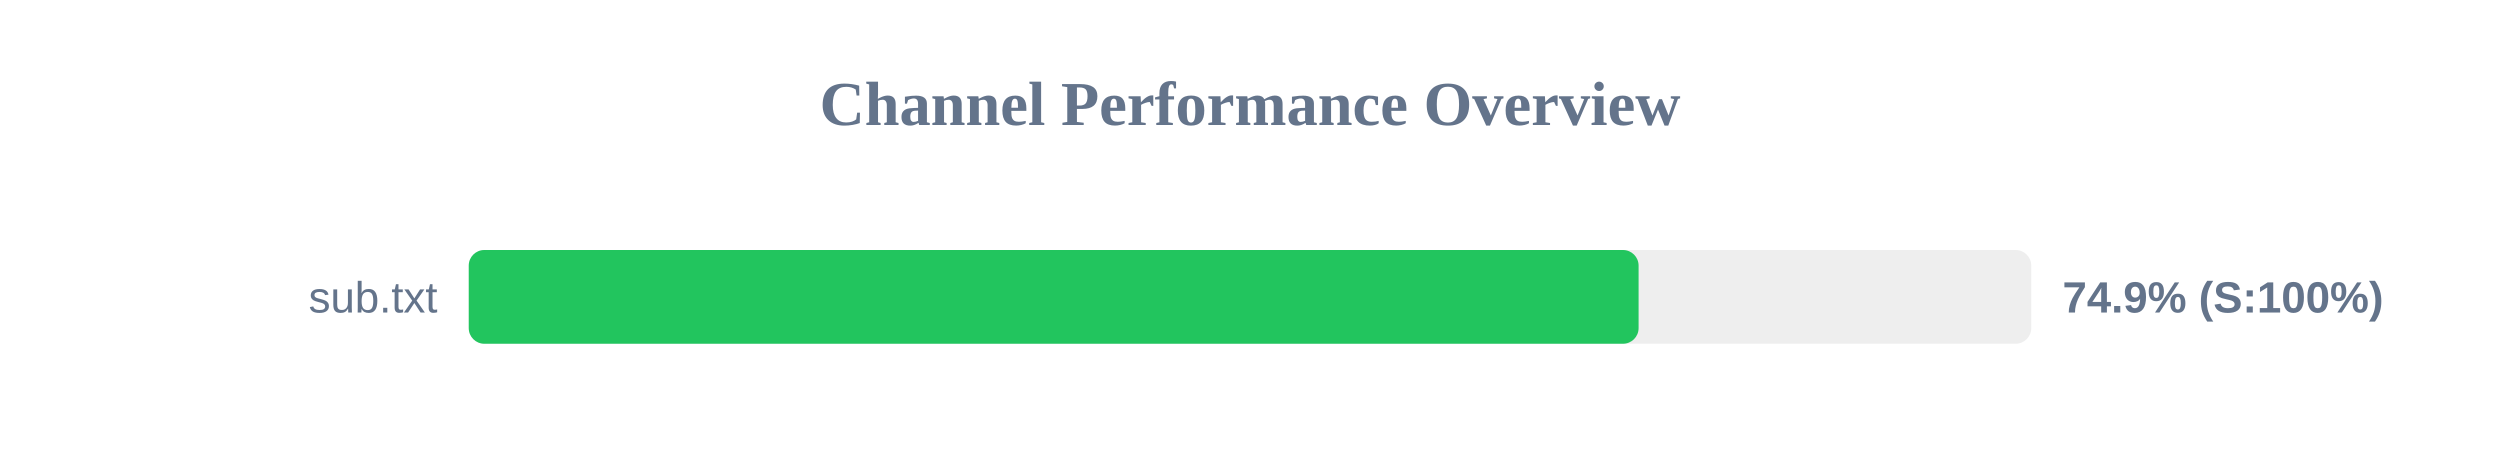
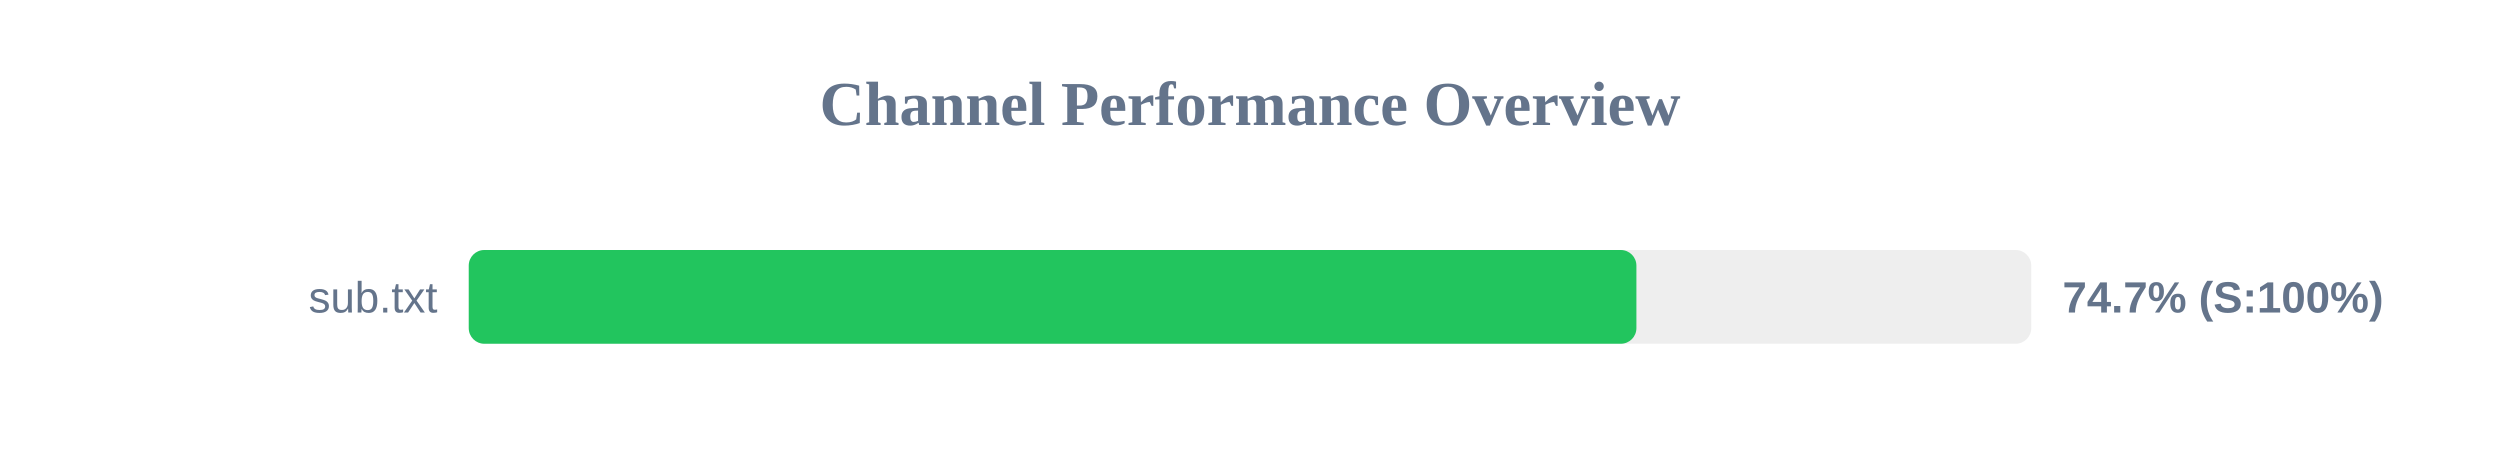
<svg xmlns="http://www.w3.org/2000/svg" width="800" height="150" version="1.1">
  <style>
        .row { font: 14px Arial; fill: #64748b; }
        .score { font: bold 14px Arial; fill: #64748b; }
    </style>
  <text x="400" y="40" text-anchor="middle" font-size="20px" font-weight="bold" fill="#64748b">Channel Performance Overview</text>
  <rect x="150" y="80" width="500" height="30" fill="#eee" rx="5" />
-   <rect x="150" y="80" width="374.35" height="30" fill="#22c55e" rx="5" />
+   <rect x="150" y="80" width="373.65" height="30" fill="#22c55e" rx="5" />
  <text x="140" y="100" text-anchor="end" class="row">sub.txt</text>
-   <text x="660" y="100" text-anchor="start" class="score">74.9% (S:100%)</text>
+   <text x="660" y="100" text-anchor="start" class="score">74.7% (S:100%)</text>
</svg>
